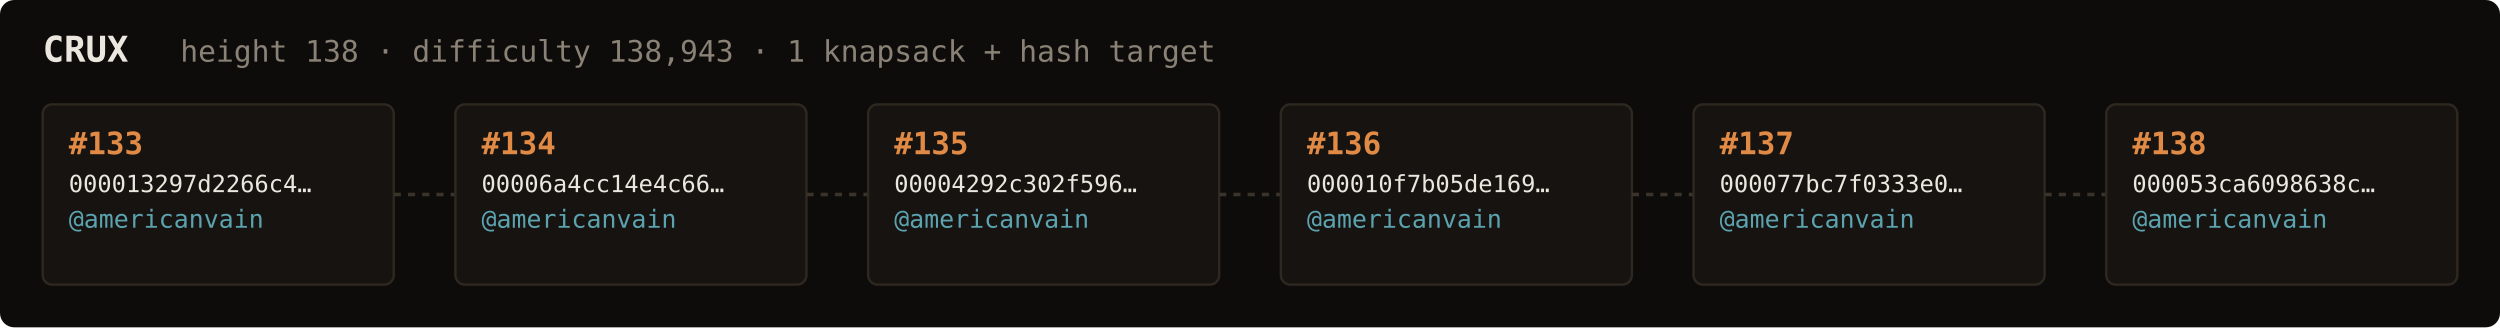
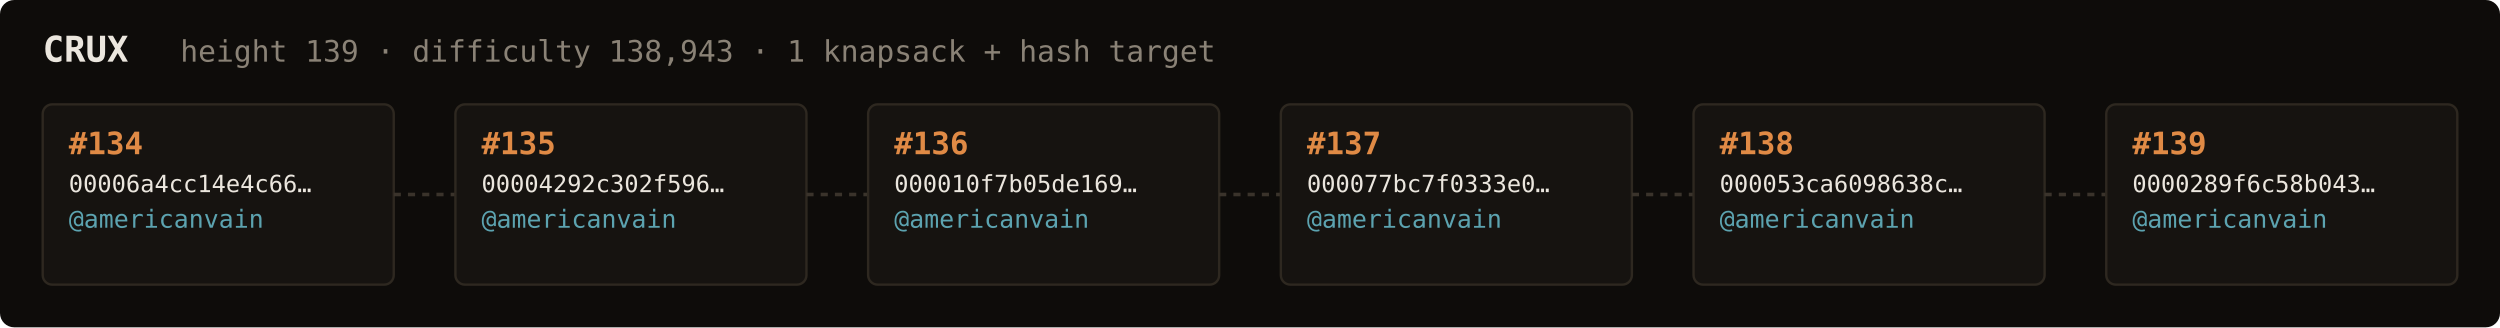
<svg xmlns="http://www.w3.org/2000/svg" width="1054" height="138" viewBox="0 0 1054 138" font-family="ui-monospace,SFMono-Regular,Menlo,monospace">
  <rect fill="#0e0c0a" width="1054" height="138" rx="6" />
  <text x="18" y="26" fill="#ebe6de" font-size="15" font-weight="700">CRUX</text>
-   <text x="76" y="26" fill="#8a8276" font-size="12.5">height 138 · difficulty 138,943 · 1 knapsack + hash target</text>
+   <text x="76" y="26" fill="#8a8276" font-size="12.5">height 139 · difficulty 138,943 · 1 knapsack + hash target</text>
  <rect x="18" y="44" width="148" height="76" rx="4" fill="#161310" stroke="#2e2820" stroke-width="1" />
-   <text x="29" y="65" fill="#e08a45" font-size="13" font-weight="700">#133</text>
-   <text x="29" y="81" fill="#ebe6de" font-size="10">000013297d2266c4…</text>
+   <text x="29" y="65" fill="#e08a45" font-size="13" font-weight="700">#134</text>
+   <text x="29" y="81" fill="#ebe6de" font-size="10">00006a4cc14e4c66…</text>
  <text x="29" y="96" fill="#5ca3b0" font-size="10.5">@americanvain</text>
  <text x="29" y="110" fill="#8a8276" font-size="9" />
  <line x1="166" y1="82.0" x2="192" y2="82.0" stroke="#3a332b" stroke-width="1.5" stroke-dasharray="3 3" />
  <rect x="192" y="44" width="148" height="76" rx="4" fill="#161310" stroke="#2e2820" stroke-width="1" />
-   <text x="203" y="65" fill="#e08a45" font-size="13" font-weight="700">#134</text>
-   <text x="203" y="81" fill="#ebe6de" font-size="10">00006a4cc14e4c66…</text>
+   <text x="203" y="65" fill="#e08a45" font-size="13" font-weight="700">#135</text>
+   <text x="203" y="81" fill="#ebe6de" font-size="10">00004292c302f596…</text>
  <text x="203" y="96" fill="#5ca3b0" font-size="10.5">@americanvain</text>
  <text x="203" y="110" fill="#8a8276" font-size="9" />
  <line x1="340" y1="82.0" x2="366" y2="82.0" stroke="#3a332b" stroke-width="1.5" stroke-dasharray="3 3" />
  <rect x="366" y="44" width="148" height="76" rx="4" fill="#161310" stroke="#2e2820" stroke-width="1" />
-   <text x="377" y="65" fill="#e08a45" font-size="13" font-weight="700">#135</text>
-   <text x="377" y="81" fill="#ebe6de" font-size="10">00004292c302f596…</text>
+   <text x="377" y="65" fill="#e08a45" font-size="13" font-weight="700">#136</text>
+   <text x="377" y="81" fill="#ebe6de" font-size="10">000010f7b05de169…</text>
  <text x="377" y="96" fill="#5ca3b0" font-size="10.5">@americanvain</text>
  <text x="377" y="110" fill="#8a8276" font-size="9" />
  <line x1="514" y1="82.0" x2="540" y2="82.0" stroke="#3a332b" stroke-width="1.5" stroke-dasharray="3 3" />
  <rect x="540" y="44" width="148" height="76" rx="4" fill="#161310" stroke="#2e2820" stroke-width="1" />
-   <text x="551" y="65" fill="#e08a45" font-size="13" font-weight="700">#136</text>
-   <text x="551" y="81" fill="#ebe6de" font-size="10">000010f7b05de169…</text>
+   <text x="551" y="65" fill="#e08a45" font-size="13" font-weight="700">#137</text>
+   <text x="551" y="81" fill="#ebe6de" font-size="10">000077bc7f0333e0…</text>
  <text x="551" y="96" fill="#5ca3b0" font-size="10.5">@americanvain</text>
  <text x="551" y="110" fill="#8a8276" font-size="9" />
  <line x1="688" y1="82.0" x2="714" y2="82.0" stroke="#3a332b" stroke-width="1.5" stroke-dasharray="3 3" />
  <rect x="714" y="44" width="148" height="76" rx="4" fill="#161310" stroke="#2e2820" stroke-width="1" />
-   <text x="725" y="65" fill="#e08a45" font-size="13" font-weight="700">#137</text>
-   <text x="725" y="81" fill="#ebe6de" font-size="10">000077bc7f0333e0…</text>
+   <text x="725" y="65" fill="#e08a45" font-size="13" font-weight="700">#138</text>
+   <text x="725" y="81" fill="#ebe6de" font-size="10">000053ca6098638c…</text>
  <text x="725" y="96" fill="#5ca3b0" font-size="10.5">@americanvain</text>
  <text x="725" y="110" fill="#8a8276" font-size="9" />
  <line x1="862" y1="82.0" x2="888" y2="82.0" stroke="#3a332b" stroke-width="1.5" stroke-dasharray="3 3" />
  <rect x="888" y="44" width="148" height="76" rx="4" fill="#161310" stroke="#2e2820" stroke-width="1" />
-   <text x="899" y="65" fill="#e08a45" font-size="13" font-weight="700">#138</text>
-   <text x="899" y="81" fill="#ebe6de" font-size="10">000053ca6098638c…</text>
+   <text x="899" y="65" fill="#e08a45" font-size="13" font-weight="700">#139</text>
+   <text x="899" y="81" fill="#ebe6de" font-size="10">0000289f6c58b043…</text>
  <text x="899" y="96" fill="#5ca3b0" font-size="10.5">@americanvain</text>
  <text x="899" y="110" fill="#8a8276" font-size="9" />
</svg>
